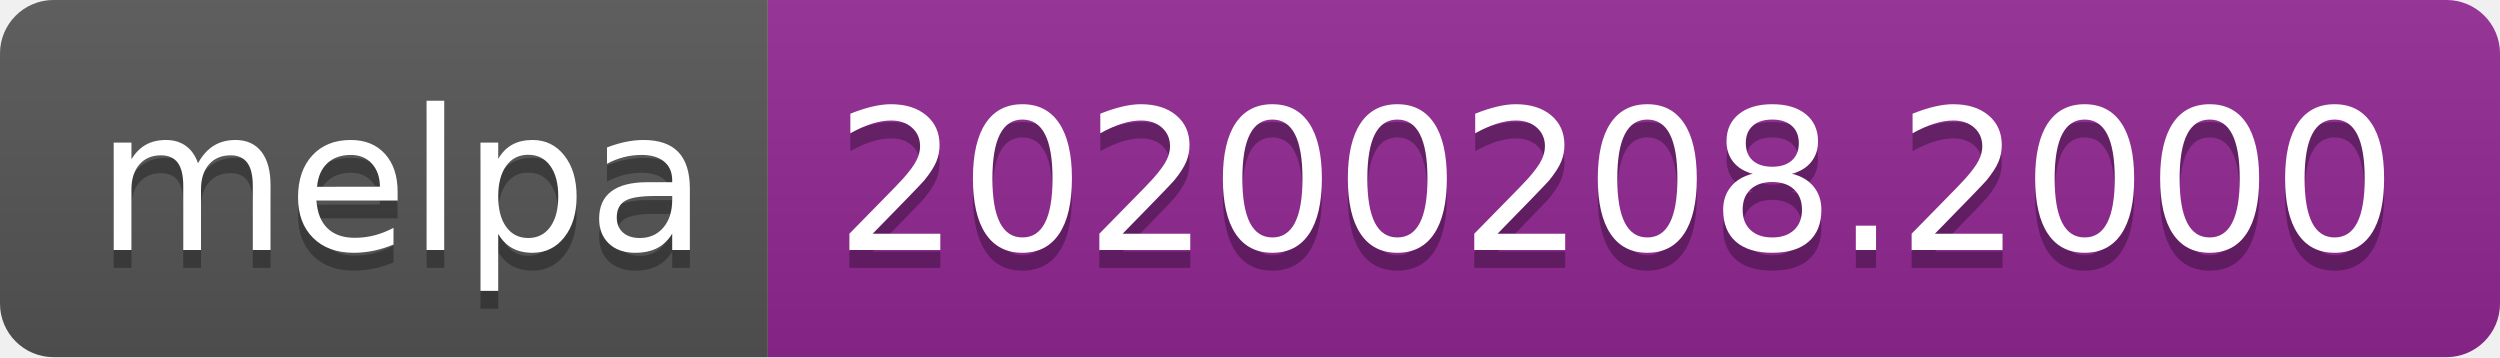
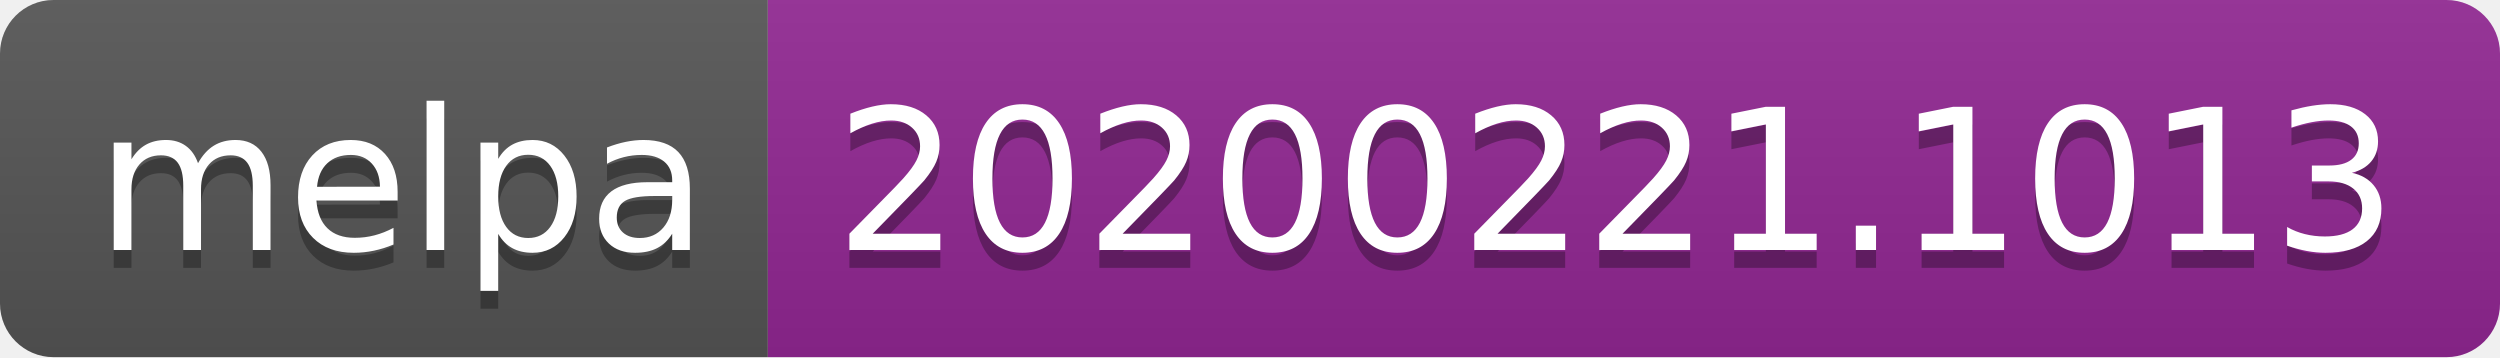
<svg xmlns="http://www.w3.org/2000/svg" width="140" height="20">
  <linearGradient id="b" x2="0" y2="100%">
    <stop offset="0" stop-color="#bbb" stop-opacity=".1" />
    <stop offset="1" stop-opacity=".1" />
  </linearGradient>
  <clipPath id="a">
    <rect width="140" height="20" rx="3" fill="#fff" />
  </clipPath>
  <g clip-path="url(#a)">
    <path fill="#555" d="M0 0h43v20H0z" />
    <path fill="#922793" d="M43 0h97v20H43z" />
    <path fill="url(#b)" d="M0 0h140v20H0z" />
  </g>
  <g fill="#fff" text-anchor="middle" font-family="DejaVu Sans,Verdana,Geneva,sans-serif" font-size="110">
    <text x="225" y="150" fill="#010101" fill-opacity=".3" transform="scale(.1)" textLength="330">melpa</text>
    <text x="225" y="140" transform="scale(.1)" textLength="330">melpa</text>
-     <text x="905" y="150" fill="#010101" fill-opacity=".3" transform="scale(.1)" textLength="870">20200208.2000</text>
-     <text x="905" y="140" transform="scale(.1)" textLength="870">20200208.2000</text>
+     <text x="905" y="150" fill="#010101" fill-opacity=".3" transform="scale(.1)" textLength="870">20200221.1013</text>
+     <text x="905" y="140" transform="scale(.1)" textLength="870">20200221.1013</text>
  </g>
</svg>
